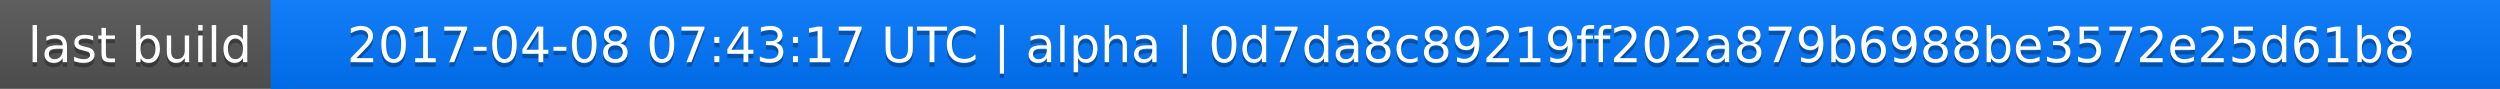
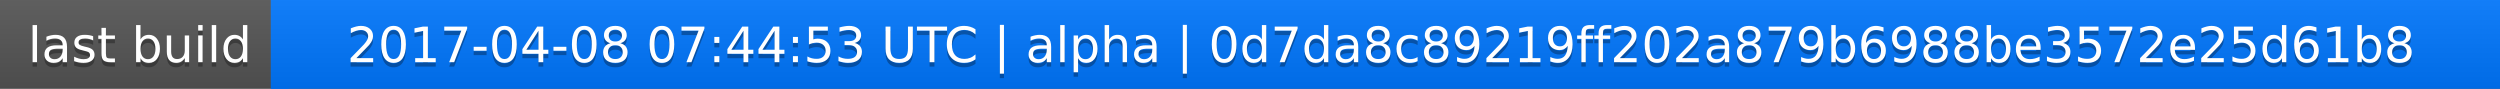
<svg xmlns="http://www.w3.org/2000/svg" width="563" height="20">
  <linearGradient id="a" x2="0" y2="100%">
    <stop offset="0" stop-color="#bbb" stop-opacity=".1" />
    <stop offset="1" stop-opacity=".1" />
  </linearGradient>
  <rect rx="0" width="563" height="20" fill="#555" />
  <rect rx="0" x="61" width="502" height="20" fill="#07f" />
  <path fill="#07f" d="M61 0h4v20h-4z" />
  <rect rx="0" width="563" height="20" fill="url(#a)" />
  <g fill="#fff" text-anchor="middle" font-family="DejaVu Sans,Verdana,Geneva,sans-serif" font-size="11">
    <text x="31.5" y="15" fill="#010101" fill-opacity=".3">last build</text>
    <text x="31.5" y="14">last build</text>
-     <text x="311" y="15" fill="#010101" fill-opacity=".3">2017-04-08 07:43:17 UTC | alpha | 0d7da8c89219ff202a879b6988be3572e25d61b8</text>
-     <text x="311" y="14">2017-04-08 07:43:17 UTC | alpha | 0d7da8c89219ff202a879b6988be3572e25d61b8</text>
+     <text x="311" y="15" fill="#010101" fill-opacity=".3">2017-04-08 07:44:53 UTC | alpha | 0d7da8c89219ff202a879b6988be3572e25d61b8</text>
+     <text x="311" y="14">2017-04-08 07:44:53 UTC | alpha | 0d7da8c89219ff202a879b6988be3572e25d61b8</text>
  </g>
</svg>
